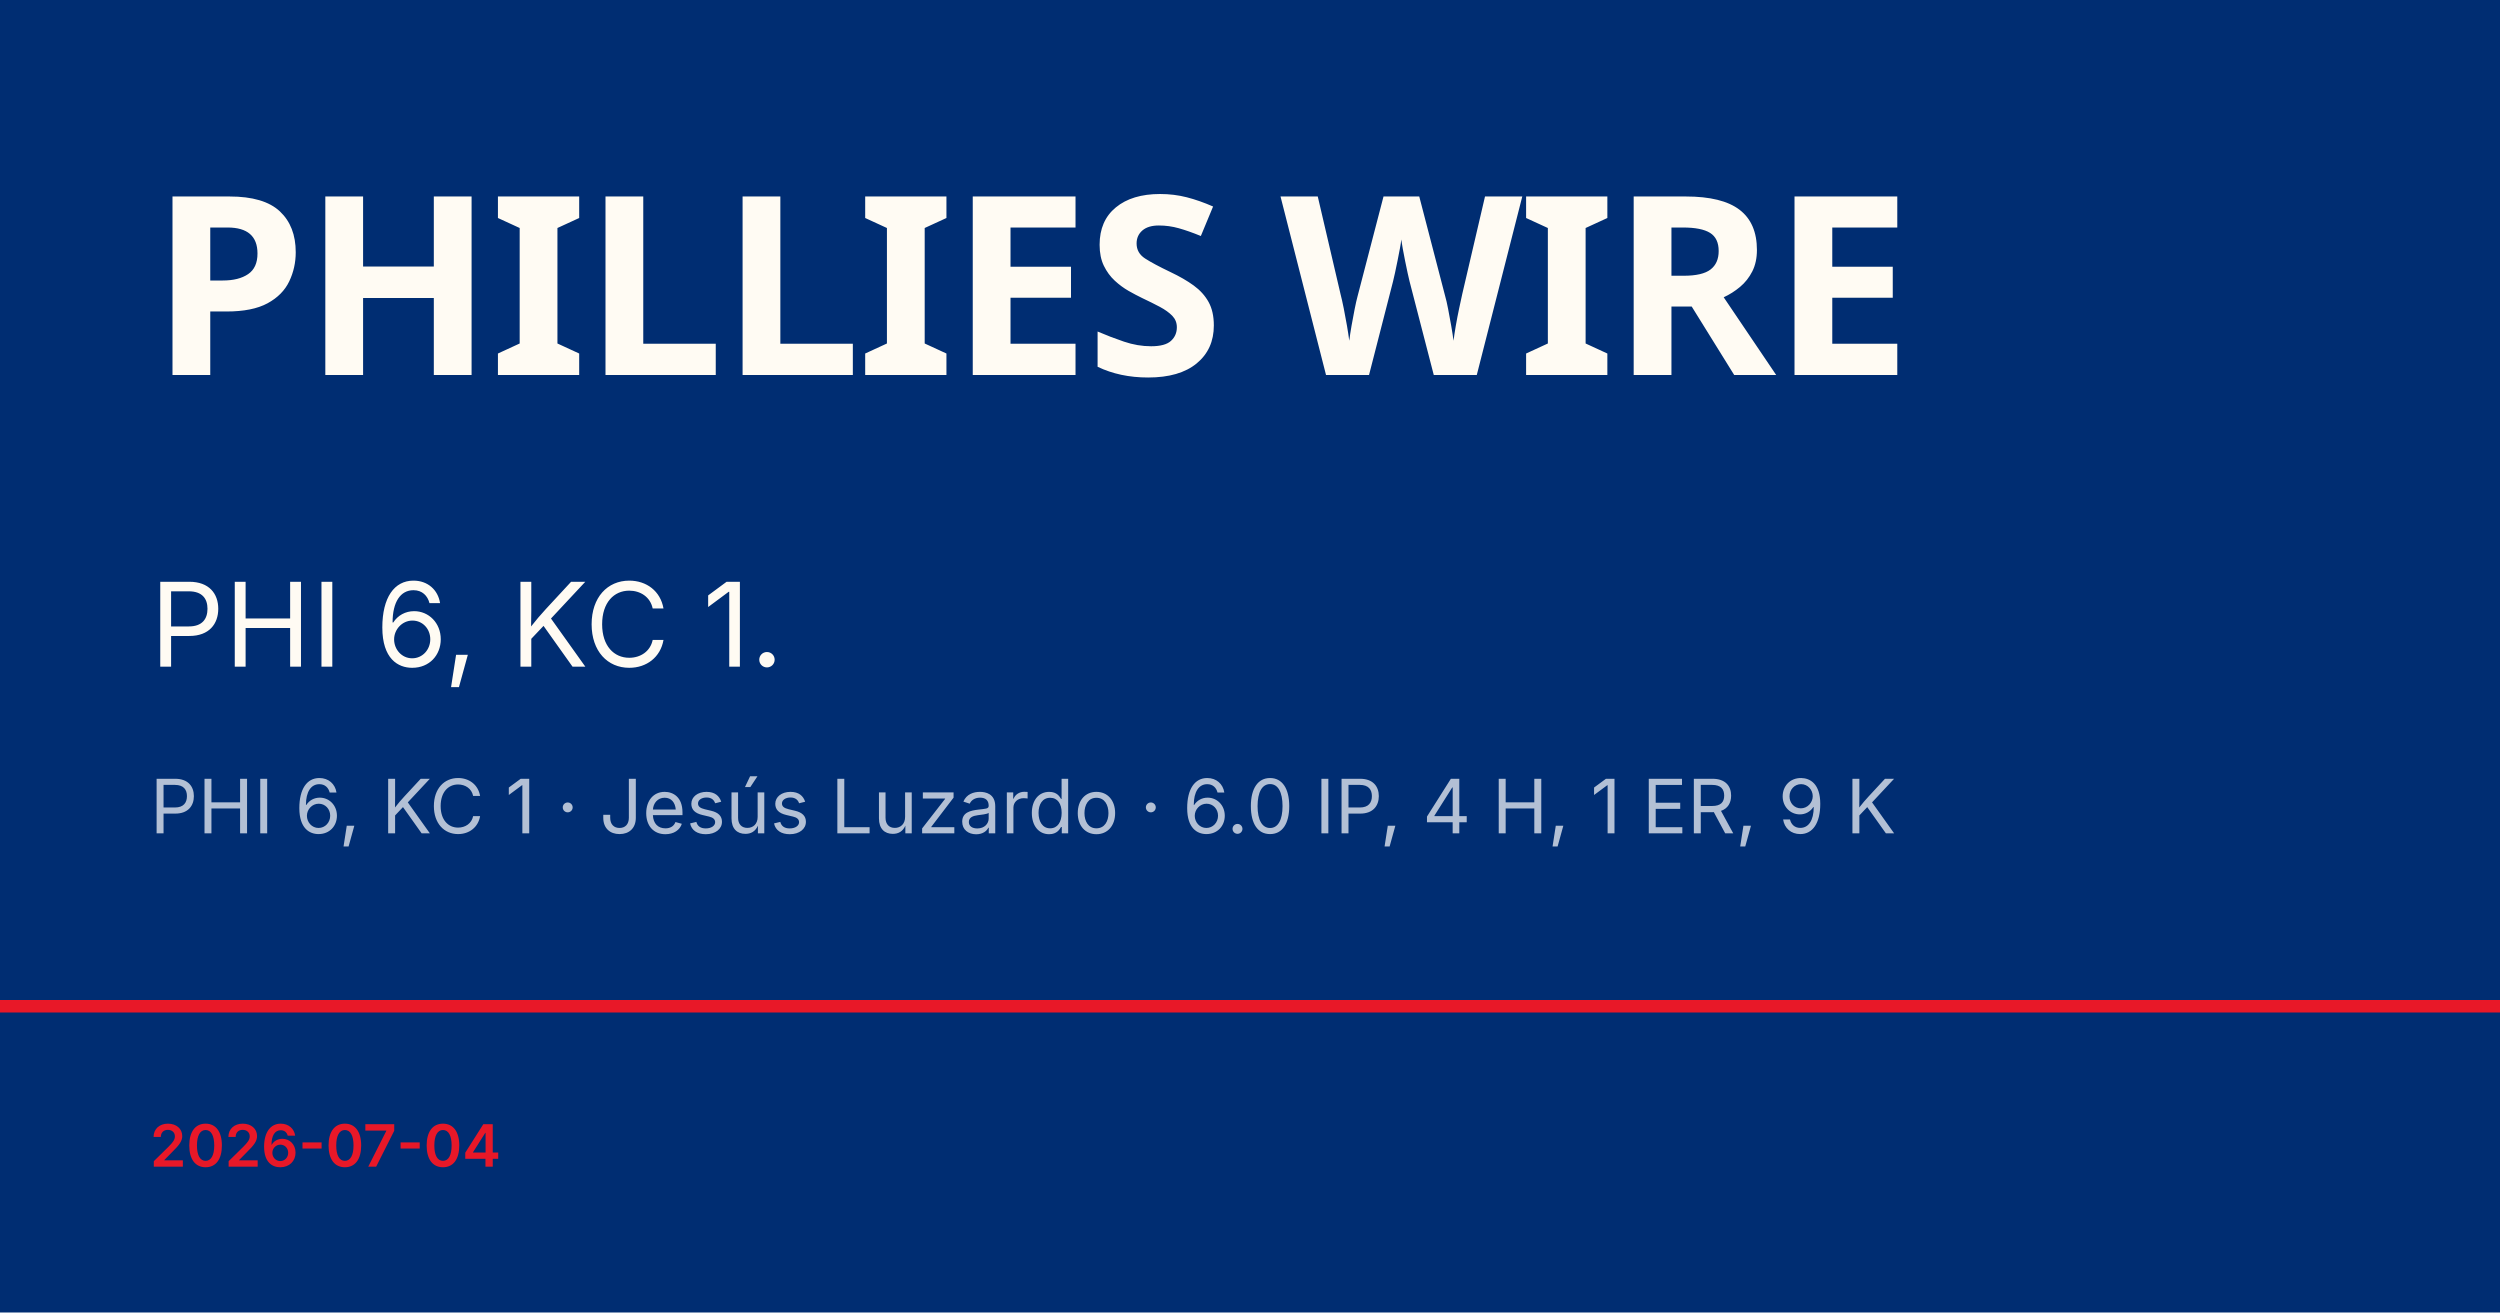
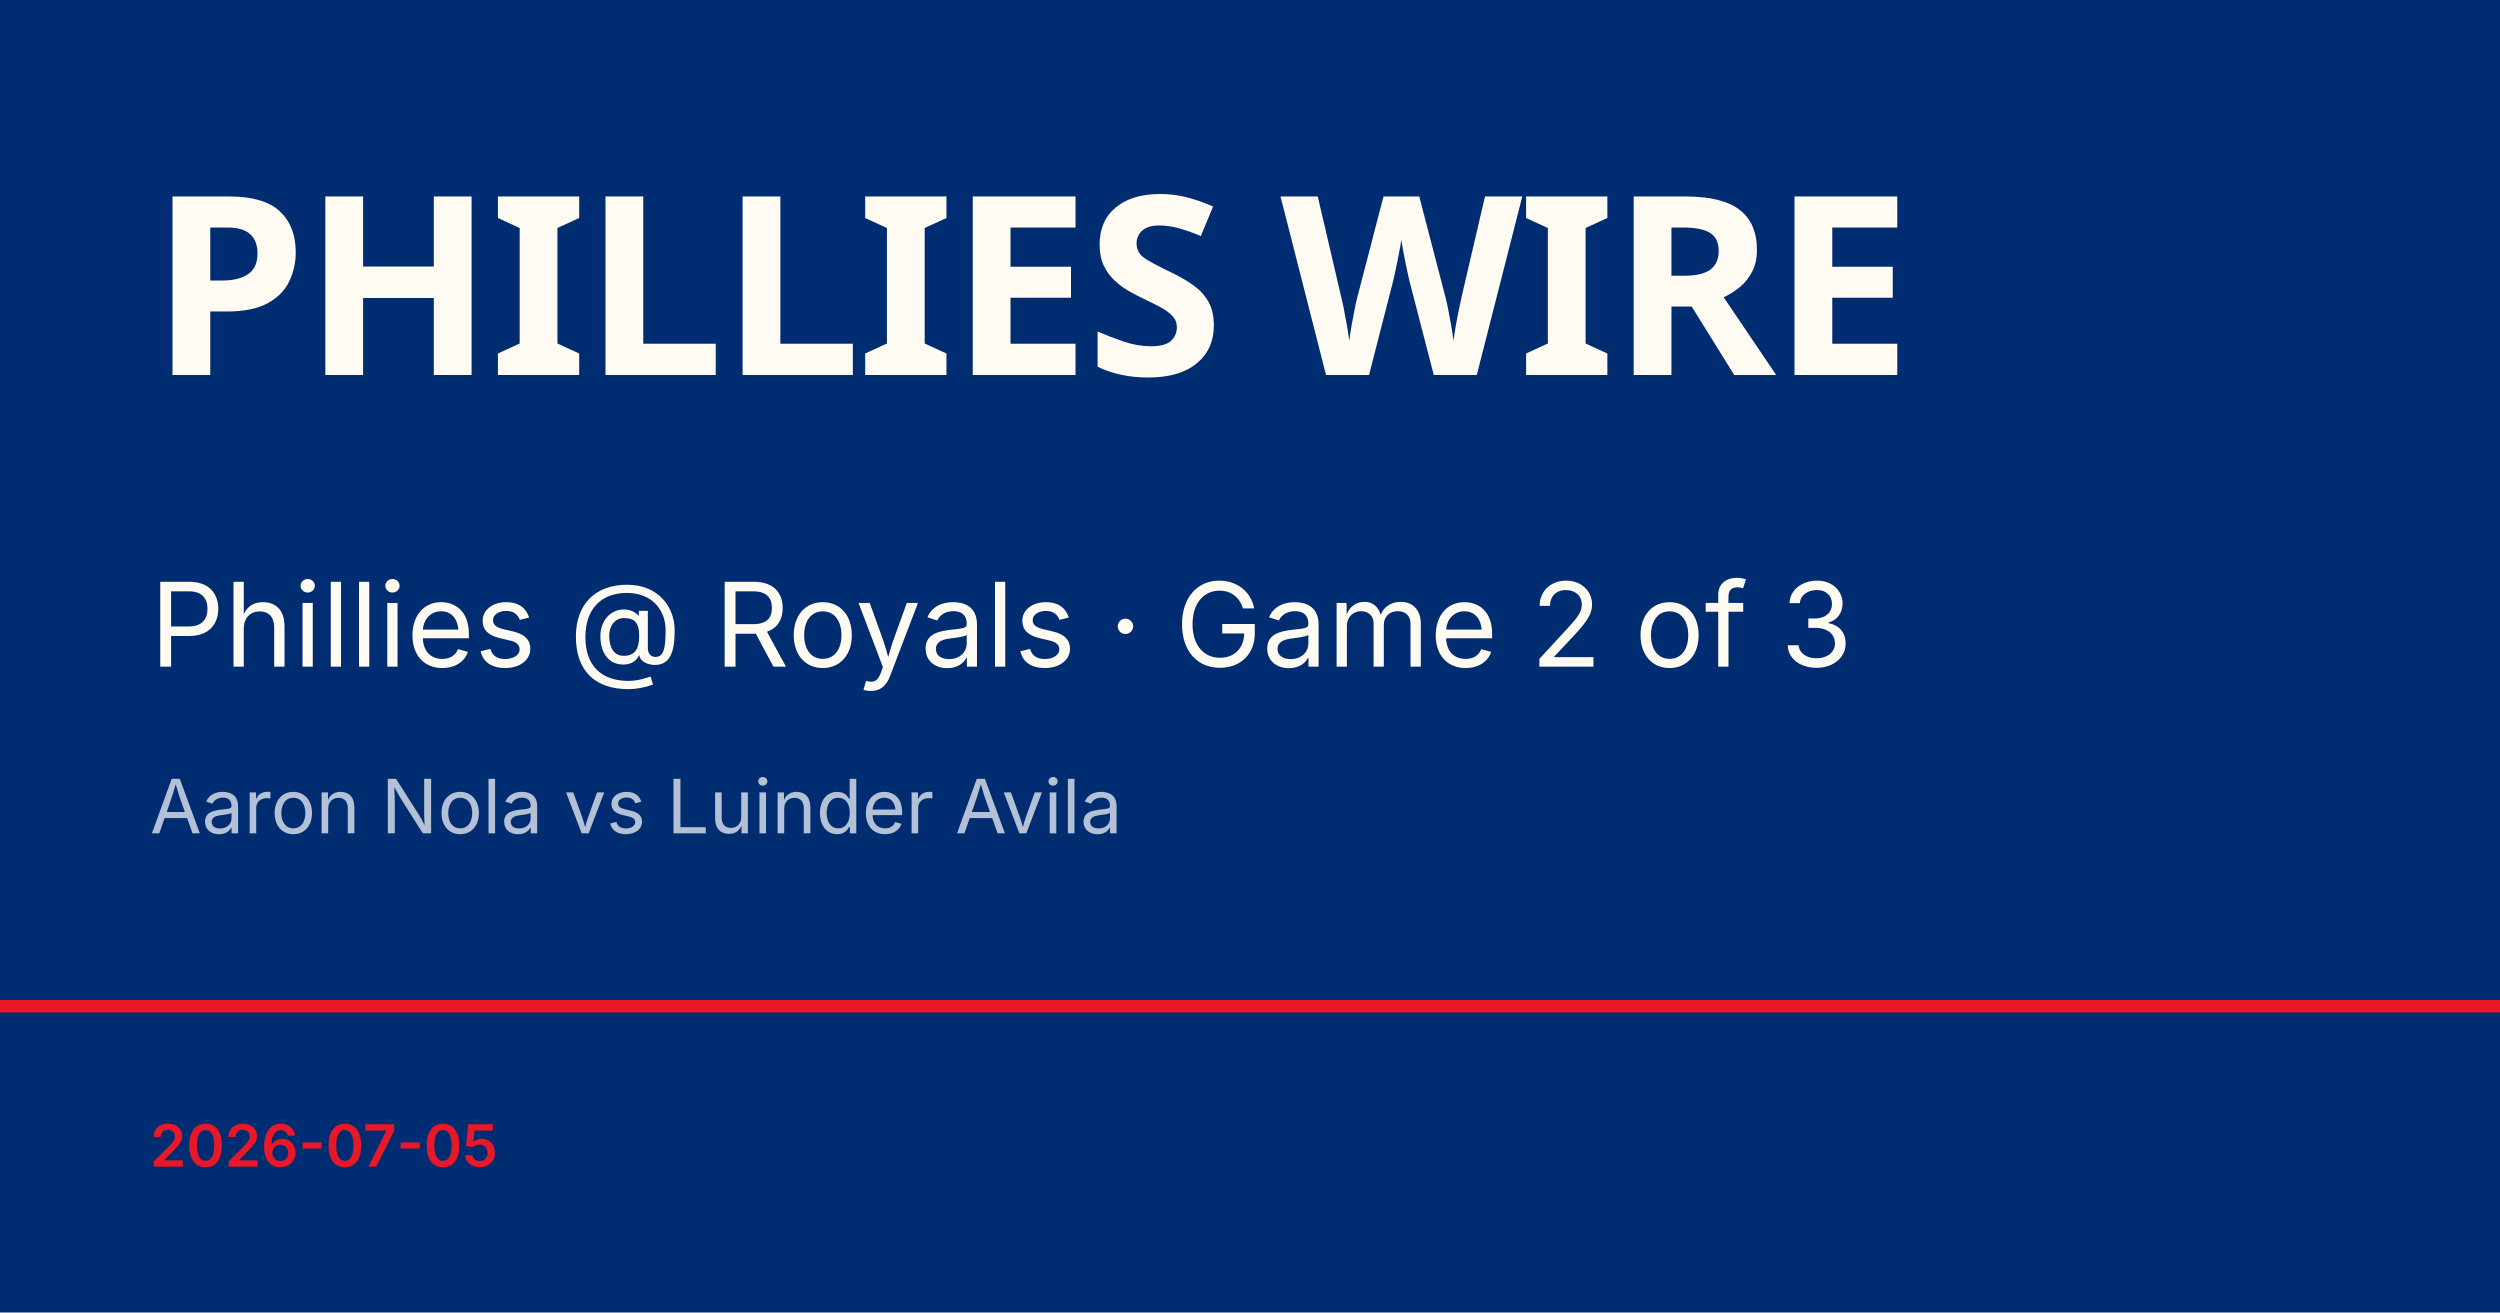
<svg xmlns="http://www.w3.org/2000/svg" viewBox="0 0 1200 630">
  <rect width="1200" height="630" fill="#002d72" />
  <rect y="480" width="1200" height="6" fill="#e81828" />
  <text x="72" y="180" font-family="Barlow Condensed, Impact, sans-serif" font-size="120" font-weight="900" fill="#fffbf3" letter-spacing="-2">PHILLIES WIRE</text>
-   <text x="72" y="320" font-family="Inter, Helvetica, sans-serif" font-size="56" fill="#fffbf3">PHI 6, KC 1.</text>
-   <text x="72" y="400" font-family="Inter, Helvetica, sans-serif" font-size="36" fill="rgba(255,255,255,0.7)">PHI 6, KC 1 · Jesús Luzardo · 6.0 IP, 4 H, 1 ER, 9 K</text>
-   <text x="72" y="560" font-family="Inter, Helvetica, sans-serif" font-size="28" fill="#e81828" font-weight="600">2026-07-04</text>
+   <text x="72" y="320" font-family="Inter, Helvetica, sans-serif" font-size="56" fill="#fffbf3">Phillies @ Royals · Game 2 of 3</text>
+   <text x="72" y="400" font-family="Inter, Helvetica, sans-serif" font-size="36" fill="rgba(255,255,255,0.7)">Aaron Nola vs Luinder Avila</text>
+   <text x="72" y="560" font-family="Inter, Helvetica, sans-serif" font-size="28" fill="#e81828" font-weight="600">2026-07-05</text>
</svg>
